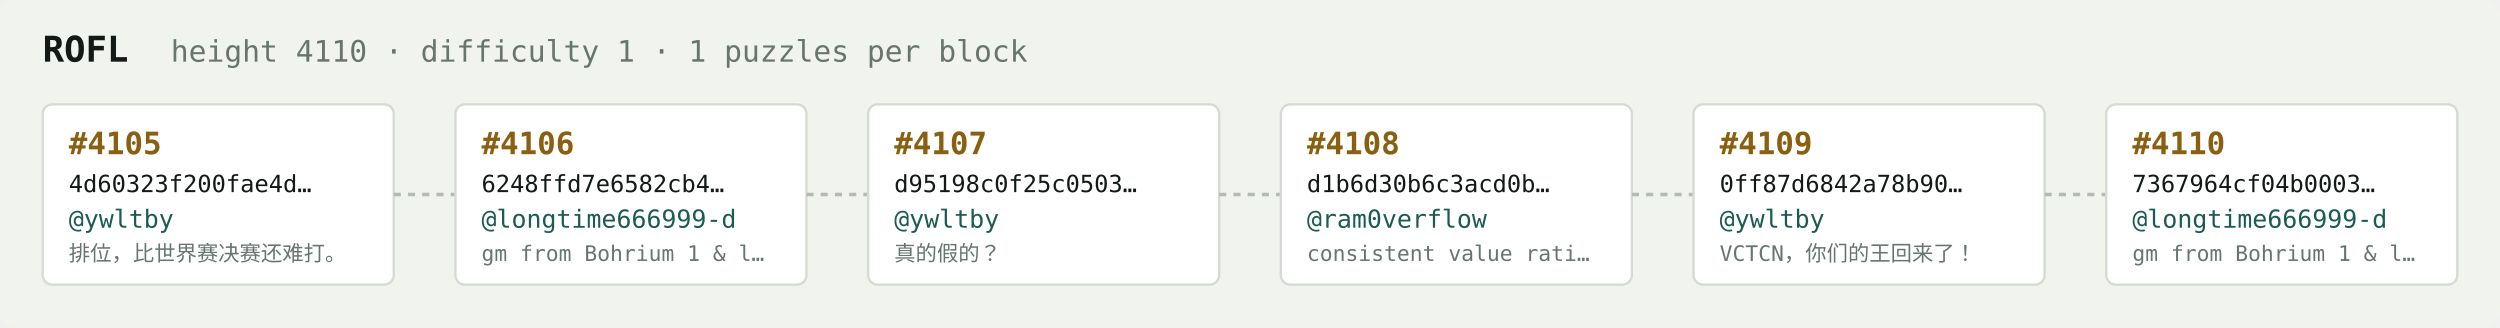
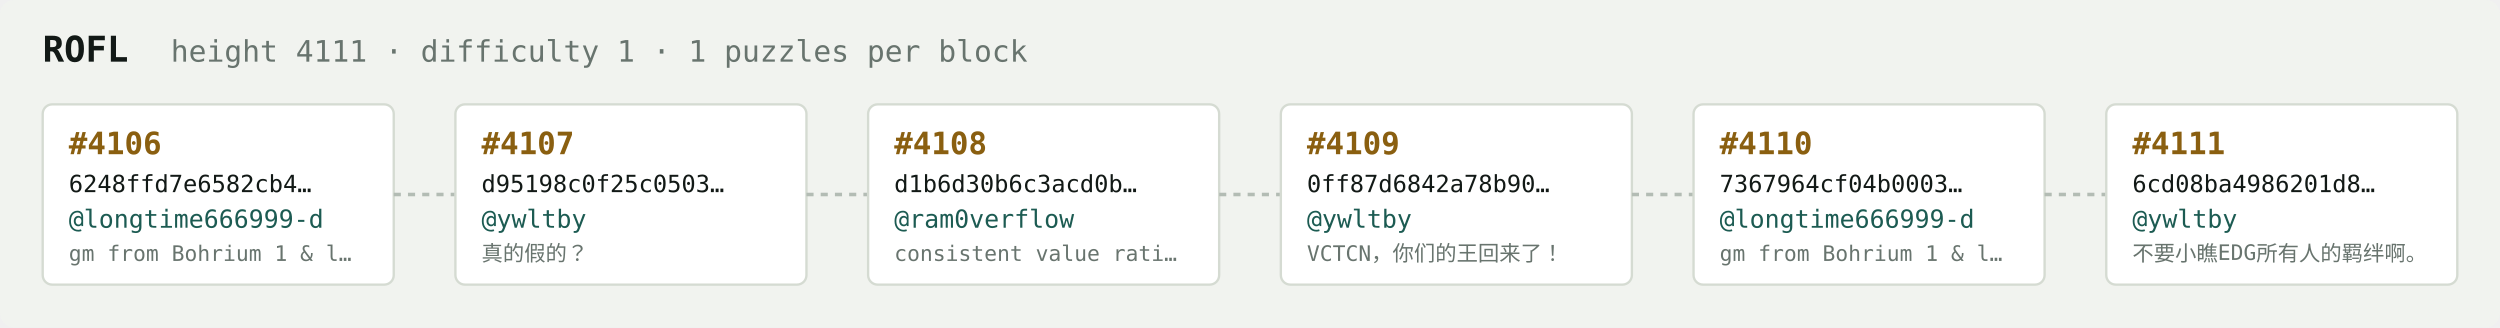
<svg xmlns="http://www.w3.org/2000/svg" width="1054" height="138" viewBox="0 0 1054 138" font-family="ui-monospace,SFMono-Regular,Menlo,monospace">
  <rect fill="#f1f3ef" width="1054" height="138" rx="6" />
  <text x="18" y="26" fill="#121916" font-size="15" font-weight="700">ROFL</text>
-   <text x="72" y="26" fill="#68746e" font-size="12.5">height 4110 · difficulty 1 · 1 puzzles per block</text>
+   <text x="72" y="26" fill="#68746e" font-size="12.5">height 4111 · difficulty 1 · 1 puzzles per block</text>
  <rect x="18" y="44" width="148" height="76" rx="4" fill="#ffffff" stroke="#d5dbd2" stroke-width="1" />
-   <text x="29" y="65" fill="#8a5f10" font-size="13" font-weight="700">#4105</text>
-   <text x="29" y="81" fill="#121916" font-size="10">4d60323f200fae4d…</text>
-   <text x="29" y="96" fill="#1c5b52" font-size="10.5">@ywltby</text>
-   <text x="29" y="110" fill="#68746e" font-size="9">排位，比世界赛决赛还难打。</text>
+   <text x="29" y="65" fill="#8a5f10" font-size="13" font-weight="700">#4106</text>
+   <text x="29" y="81" fill="#121916" font-size="10">6248ffd7e6582cb4…</text>
+   <text x="29" y="96" fill="#1c5b52" font-size="10.5">@longtime666999-d</text>
+   <text x="29" y="110" fill="#68746e" font-size="9">gm from Bohrium 1 &amp; l…</text>
  <line x1="166" y1="82.0" x2="192" y2="82.0" stroke="#b3bcb4" stroke-width="1.5" stroke-dasharray="3 3" />
  <rect x="192" y="44" width="148" height="76" rx="4" fill="#ffffff" stroke="#d5dbd2" stroke-width="1" />
-   <text x="203" y="65" fill="#8a5f10" font-size="13" font-weight="700">#4106</text>
-   <text x="203" y="81" fill="#121916" font-size="10">6248ffd7e6582cb4…</text>
-   <text x="203" y="96" fill="#1c5b52" font-size="10.5">@longtime666999-d</text>
-   <text x="203" y="110" fill="#68746e" font-size="9">gm from Bohrium 1 &amp; l…</text>
+   <text x="203" y="65" fill="#8a5f10" font-size="13" font-weight="700">#4107</text>
+   <text x="203" y="81" fill="#121916" font-size="10">d95198c0f25c0503…</text>
+   <text x="203" y="96" fill="#1c5b52" font-size="10.5">@ywltby</text>
+   <text x="203" y="110" fill="#68746e" font-size="9">真的假的？</text>
  <line x1="340" y1="82.0" x2="366" y2="82.0" stroke="#b3bcb4" stroke-width="1.5" stroke-dasharray="3 3" />
  <rect x="366" y="44" width="148" height="76" rx="4" fill="#ffffff" stroke="#d5dbd2" stroke-width="1" />
-   <text x="377" y="65" fill="#8a5f10" font-size="13" font-weight="700">#4107</text>
-   <text x="377" y="81" fill="#121916" font-size="10">d95198c0f25c0503…</text>
-   <text x="377" y="96" fill="#1c5b52" font-size="10.5">@ywltby</text>
-   <text x="377" y="110" fill="#68746e" font-size="9">真的假的？</text>
+   <text x="377" y="65" fill="#8a5f10" font-size="13" font-weight="700">#4108</text>
+   <text x="377" y="81" fill="#121916" font-size="10">d1b6d30b6c3acd0b…</text>
+   <text x="377" y="96" fill="#1c5b52" font-size="10.5">@ram0verflow</text>
+   <text x="377" y="110" fill="#68746e" font-size="9">consistent value rati…</text>
  <line x1="514" y1="82.0" x2="540" y2="82.0" stroke="#b3bcb4" stroke-width="1.5" stroke-dasharray="3 3" />
  <rect x="540" y="44" width="148" height="76" rx="4" fill="#ffffff" stroke="#d5dbd2" stroke-width="1" />
-   <text x="551" y="65" fill="#8a5f10" font-size="13" font-weight="700">#4108</text>
-   <text x="551" y="81" fill="#121916" font-size="10">d1b6d30b6c3acd0b…</text>
-   <text x="551" y="96" fill="#1c5b52" font-size="10.5">@ram0verflow</text>
-   <text x="551" y="110" fill="#68746e" font-size="9">consistent value rati…</text>
+   <text x="551" y="65" fill="#8a5f10" font-size="13" font-weight="700">#4109</text>
+   <text x="551" y="81" fill="#121916" font-size="10">0ff87d6842a78b90…</text>
+   <text x="551" y="96" fill="#1c5b52" font-size="10.5">@ywltby</text>
+   <text x="551" y="110" fill="#68746e" font-size="9">VCTCN，你们的王回来了！</text>
  <line x1="688" y1="82.0" x2="714" y2="82.0" stroke="#b3bcb4" stroke-width="1.5" stroke-dasharray="3 3" />
  <rect x="714" y="44" width="148" height="76" rx="4" fill="#ffffff" stroke="#d5dbd2" stroke-width="1" />
-   <text x="725" y="65" fill="#8a5f10" font-size="13" font-weight="700">#4109</text>
-   <text x="725" y="81" fill="#121916" font-size="10">0ff87d6842a78b90…</text>
-   <text x="725" y="96" fill="#1c5b52" font-size="10.5">@ywltby</text>
-   <text x="725" y="110" fill="#68746e" font-size="9">VCTCN，你们的王回来了！</text>
+   <text x="725" y="65" fill="#8a5f10" font-size="13" font-weight="700">#4110</text>
+   <text x="725" y="81" fill="#121916" font-size="10">7367964cf04b0003…</text>
+   <text x="725" y="96" fill="#1c5b52" font-size="10.5">@longtime666999-d</text>
+   <text x="725" y="110" fill="#68746e" font-size="9">gm from Bohrium 1 &amp; l…</text>
  <line x1="862" y1="82.0" x2="888" y2="82.0" stroke="#b3bcb4" stroke-width="1.5" stroke-dasharray="3 3" />
  <rect x="888" y="44" width="148" height="76" rx="4" fill="#ffffff" stroke="#d5dbd2" stroke-width="1" />
-   <text x="899" y="65" fill="#8a5f10" font-size="13" font-weight="700">#4110</text>
-   <text x="899" y="81" fill="#121916" font-size="10">7367964cf04b0003…</text>
-   <text x="899" y="96" fill="#1c5b52" font-size="10.5">@longtime666999-d</text>
-   <text x="899" y="110" fill="#68746e" font-size="9">gm from Bohrium 1 &amp; l…</text>
+   <text x="899" y="65" fill="#8a5f10" font-size="13" font-weight="700">#4111</text>
+   <text x="899" y="81" fill="#121916" font-size="10">6cd08ba4986201d8…</text>
+   <text x="899" y="96" fill="#1c5b52" font-size="10.5">@ywltby</text>
+   <text x="899" y="110" fill="#68746e" font-size="9">不要小瞧EDG所有人的羁绊啊。</text>
</svg>
